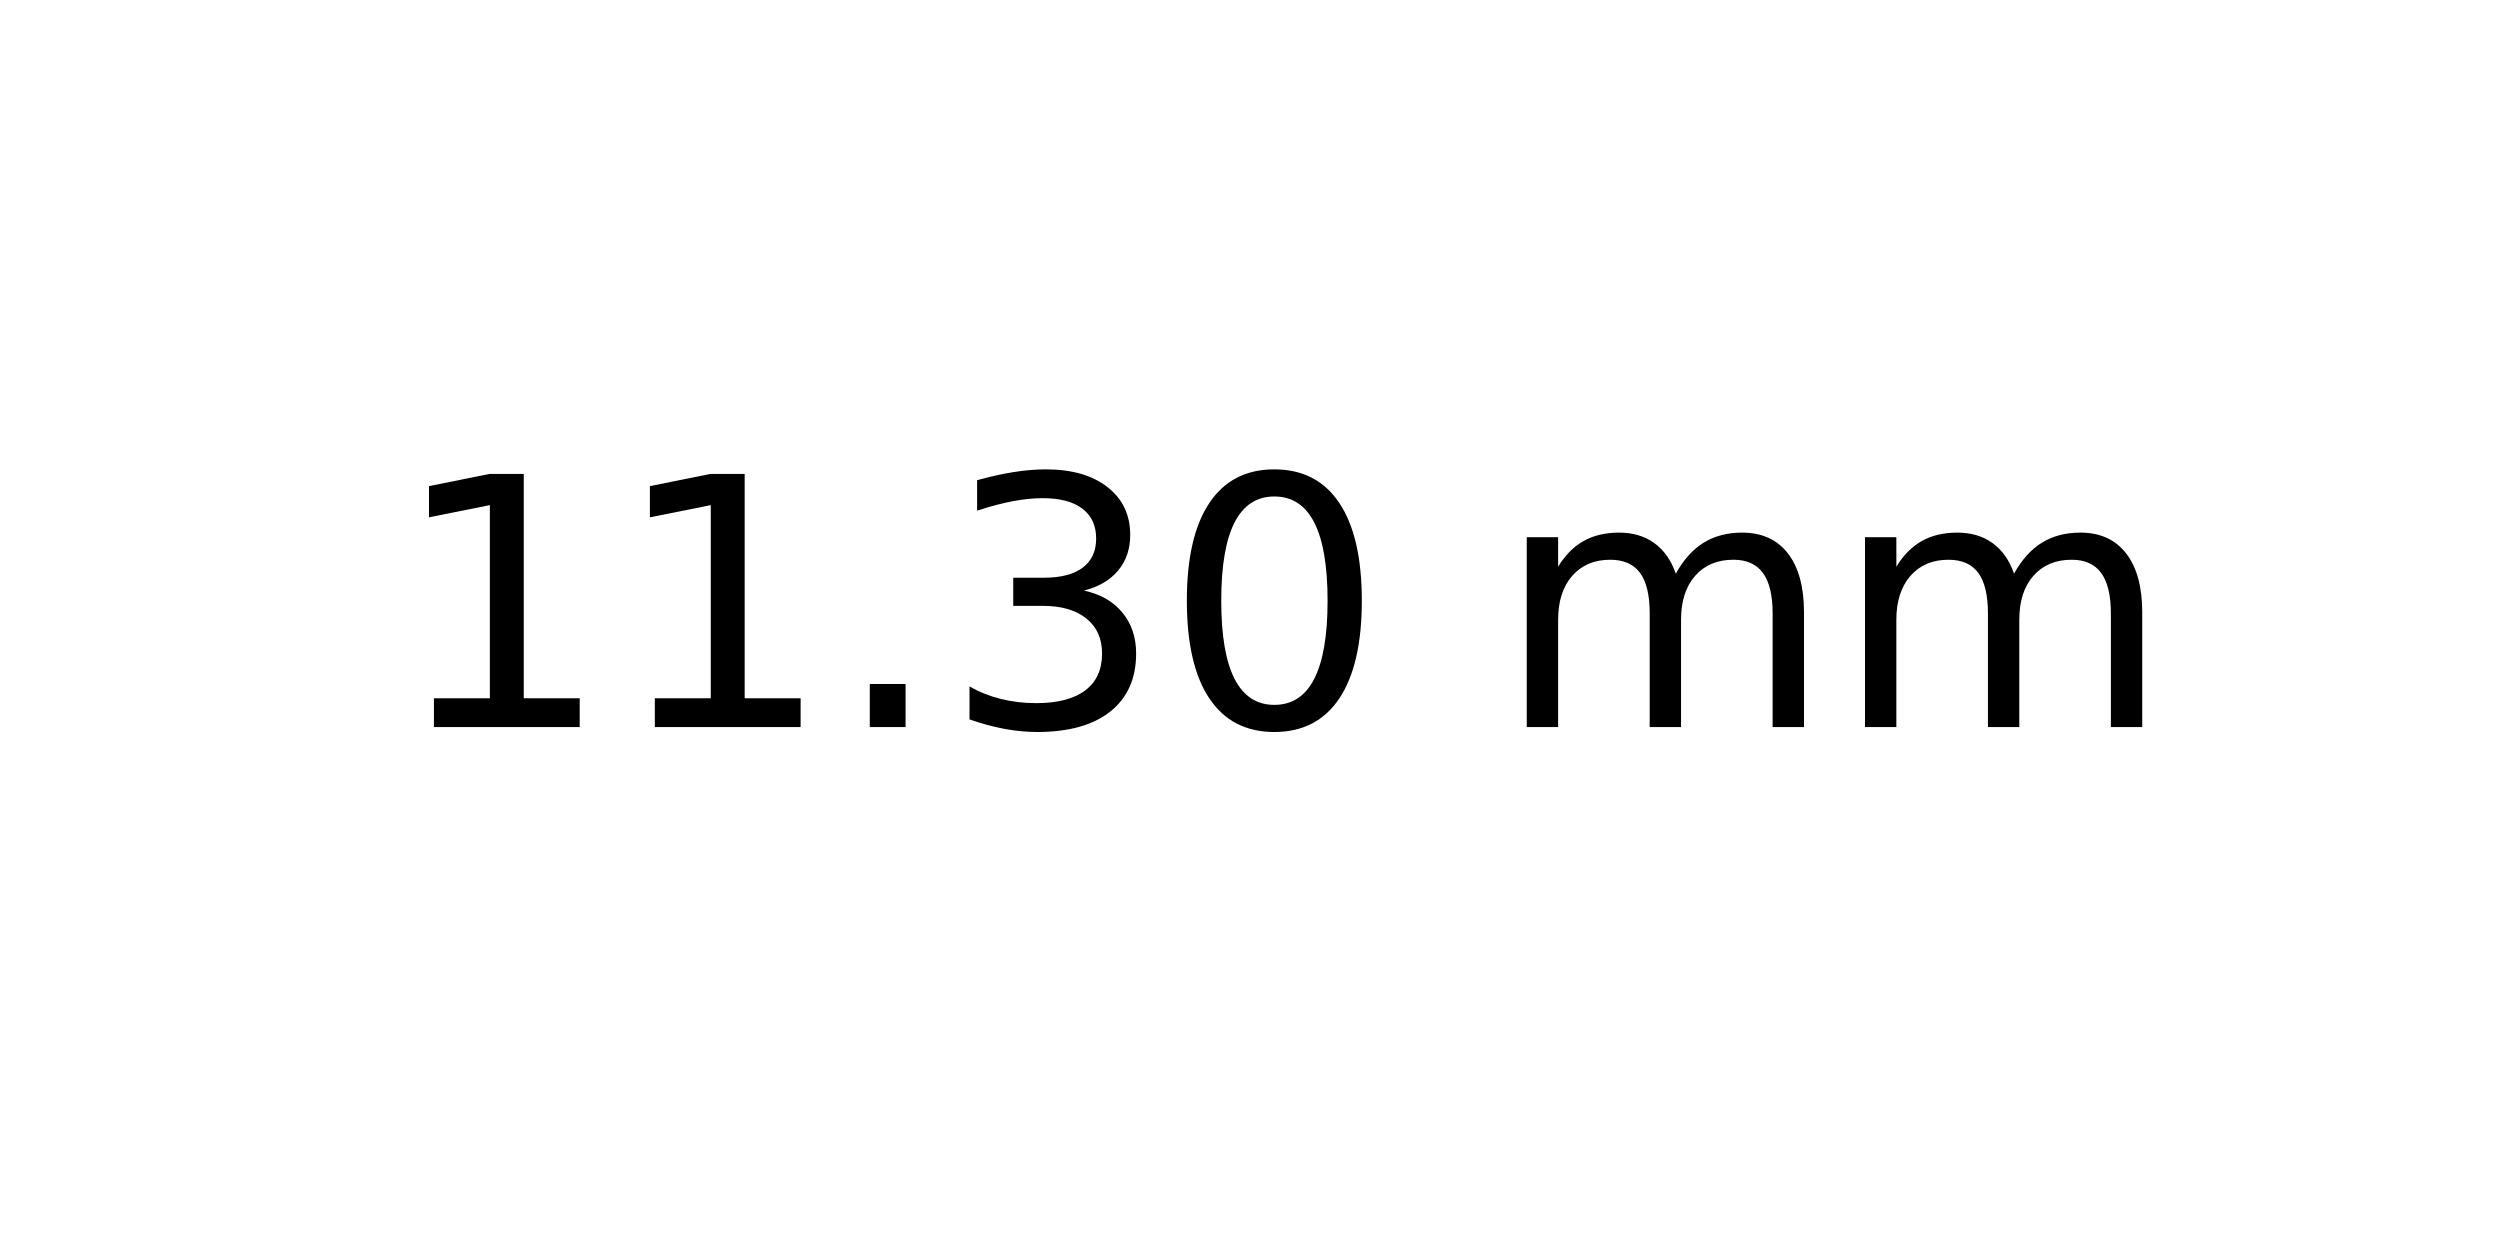
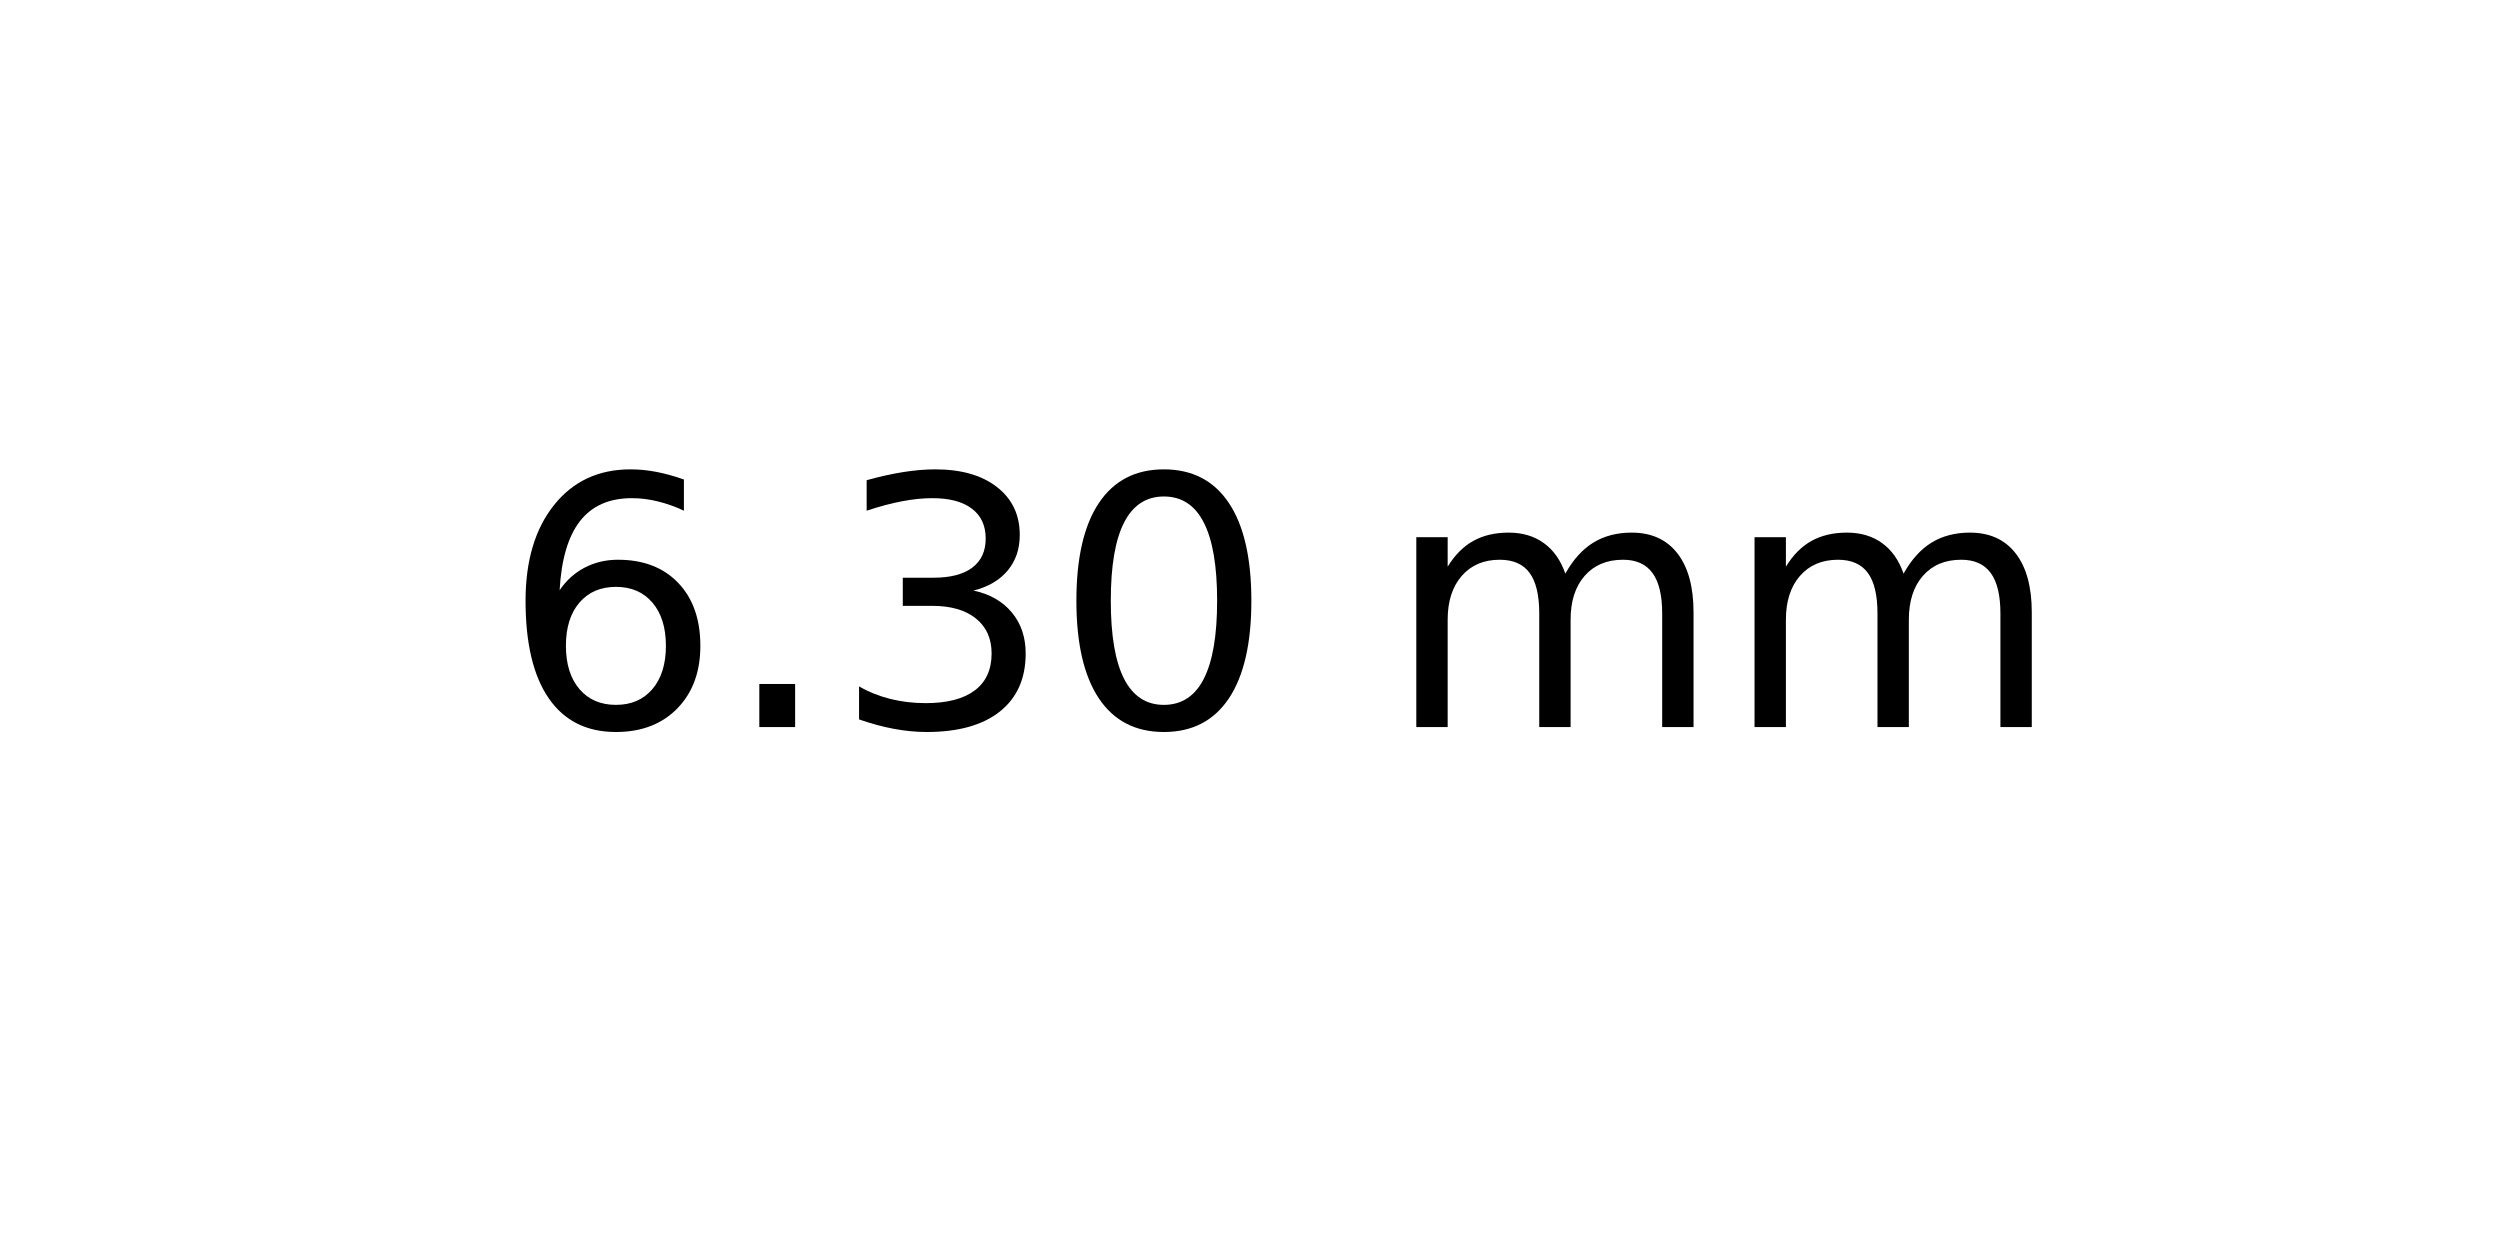
<svg xmlns="http://www.w3.org/2000/svg" xmlns:xlink="http://www.w3.org/1999/xlink" width="72pt" height="36pt" viewBox="0 0 72 36" version="1.1">
  <defs>
    <style type="text/css">*{stroke-linejoin: round; stroke-linecap: butt}</style>
  </defs>
  <g id="figure_1">
    <g id="axes_1">
      <g id="text_1">
-         <g transform="translate(11.25625 20.93937) scale(0.1 -0.1)">
+         <g transform="translate(14.4375 20.93937) scale(0.1 -0.1)">
          <defs>
-             <path id="DejaVuSans-31" d="M 794 531  L 1825 531  L 1825 4091  L 703 3866  L 703 4441  L 1819 4666  L 2450 4666  L 2450 531  L 3481 531  L 3481 0  L 794 0  L 794 531  z " transform="scale(0.015625)" />
+             <path id="DejaVuSans-36" d="M 2113 2584  Q 1688 2584 1439 2293  Q 1191 2003 1191 1497  Q 1191 994 1439 701  Q 1688 409 2113 409  Q 2538 409 2786 701  Q 3034 994 3034 1497  Q 3034 2003 2786 2293  Q 2538 2584 2113 2584  z M 3366 4563  L 3366 3988  Q 3128 4100 2886 4159  Q 2644 4219 2406 4219  Q 1781 4219 1451 3797  Q 1122 3375 1075 2522  Q 1259 2794 1537 2939  Q 1816 3084 2150 3084  Q 2853 3084 3261 2657  Q 3669 2231 3669 1497  Q 3669 778 3244 343  Q 2819 -91 2113 -91  Q 1303 -91 875 529  Q 447 1150 447 2328  Q 447 3434 972 4092  Q 1497 4750 2381 4750  Q 2619 4750 2861 4703  Q 3103 4656 3366 4563  z " transform="scale(0.015625)" />
            <path id="DejaVuSans-2e" d="M 684 794  L 1344 794  L 1344 0  L 684 0  L 684 794  z " transform="scale(0.015625)" />
            <path id="DejaVuSans-33" d="M 2597 2516  Q 3050 2419 3304 2112  Q 3559 1806 3559 1356  Q 3559 666 3084 287  Q 2609 -91 1734 -91  Q 1441 -91 1130 -33  Q 819 25 488 141  L 488 750  Q 750 597 1062 519  Q 1375 441 1716 441  Q 2309 441 2620 675  Q 2931 909 2931 1356  Q 2931 1769 2642 2001  Q 2353 2234 1838 2234  L 1294 2234  L 1294 2753  L 1863 2753  Q 2328 2753 2575 2939  Q 2822 3125 2822 3475  Q 2822 3834 2567 4026  Q 2313 4219 1838 4219  Q 1578 4219 1281 4162  Q 984 4106 628 3988  L 628 4550  Q 988 4650 1302 4700  Q 1616 4750 1894 4750  Q 2613 4750 3031 4423  Q 3450 4097 3450 3541  Q 3450 3153 3228 2886  Q 3006 2619 2597 2516  z " transform="scale(0.015625)" />
            <path id="DejaVuSans-30" d="M 2034 4250  Q 1547 4250 1301 3770  Q 1056 3291 1056 2328  Q 1056 1369 1301 889  Q 1547 409 2034 409  Q 2525 409 2770 889  Q 3016 1369 3016 2328  Q 3016 3291 2770 3770  Q 2525 4250 2034 4250  z M 2034 4750  Q 2819 4750 3233 4129  Q 3647 3509 3647 2328  Q 3647 1150 3233 529  Q 2819 -91 2034 -91  Q 1250 -91 836 529  Q 422 1150 422 2328  Q 422 3509 836 4129  Q 1250 4750 2034 4750  z " transform="scale(0.015625)" />
            <path id="DejaVuSans-20" transform="scale(0.015625)" />
            <path id="DejaVuSans-6d" d="M 3328 2828  Q 3544 3216 3844 3400  Q 4144 3584 4550 3584  Q 5097 3584 5394 3201  Q 5691 2819 5691 2113  L 5691 0  L 5113 0  L 5113 2094  Q 5113 2597 4934 2840  Q 4756 3084 4391 3084  Q 3944 3084 3684 2787  Q 3425 2491 3425 1978  L 3425 0  L 2847 0  L 2847 2094  Q 2847 2600 2669 2842  Q 2491 3084 2119 3084  Q 1678 3084 1418 2786  Q 1159 2488 1159 1978  L 1159 0  L 581 0  L 581 3500  L 1159 3500  L 1159 2956  Q 1356 3278 1631 3431  Q 1906 3584 2284 3584  Q 2666 3584 2933 3390  Q 3200 3197 3328 2828  z " transform="scale(0.015625)" />
          </defs>
-           <use xlink:href="#DejaVuSans-31" />
-           <use xlink:href="#DejaVuSans-31" x="63.623" />
-           <use xlink:href="#DejaVuSans-2e" x="127.246" />
-           <use xlink:href="#DejaVuSans-33" x="159.033" />
-           <use xlink:href="#DejaVuSans-30" x="222.656" />
-           <use xlink:href="#DejaVuSans-20" x="286.279" />
-           <use xlink:href="#DejaVuSans-6d" x="318.066" />
-           <use xlink:href="#DejaVuSans-6d" x="415.479" />
+           <use xlink:href="#DejaVuSans-36" />
+           <use xlink:href="#DejaVuSans-2e" x="63.623" />
+           <use xlink:href="#DejaVuSans-33" x="95.41" />
+           <use xlink:href="#DejaVuSans-30" x="159.033" />
+           <use xlink:href="#DejaVuSans-20" x="222.656" />
+           <use xlink:href="#DejaVuSans-6d" x="254.443" />
+           <use xlink:href="#DejaVuSans-6d" x="351.855" />
        </g>
      </g>
    </g>
  </g>
</svg>
